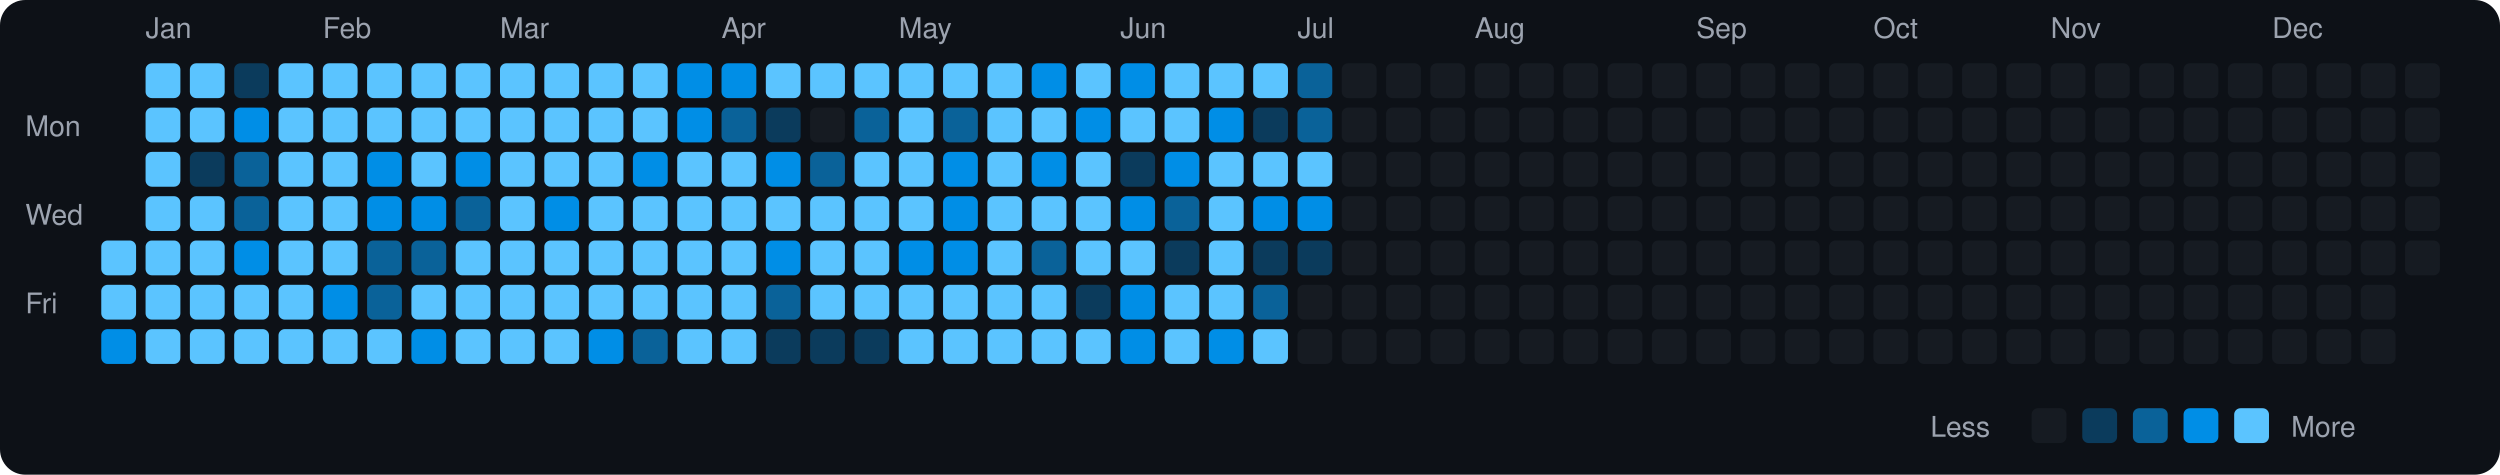
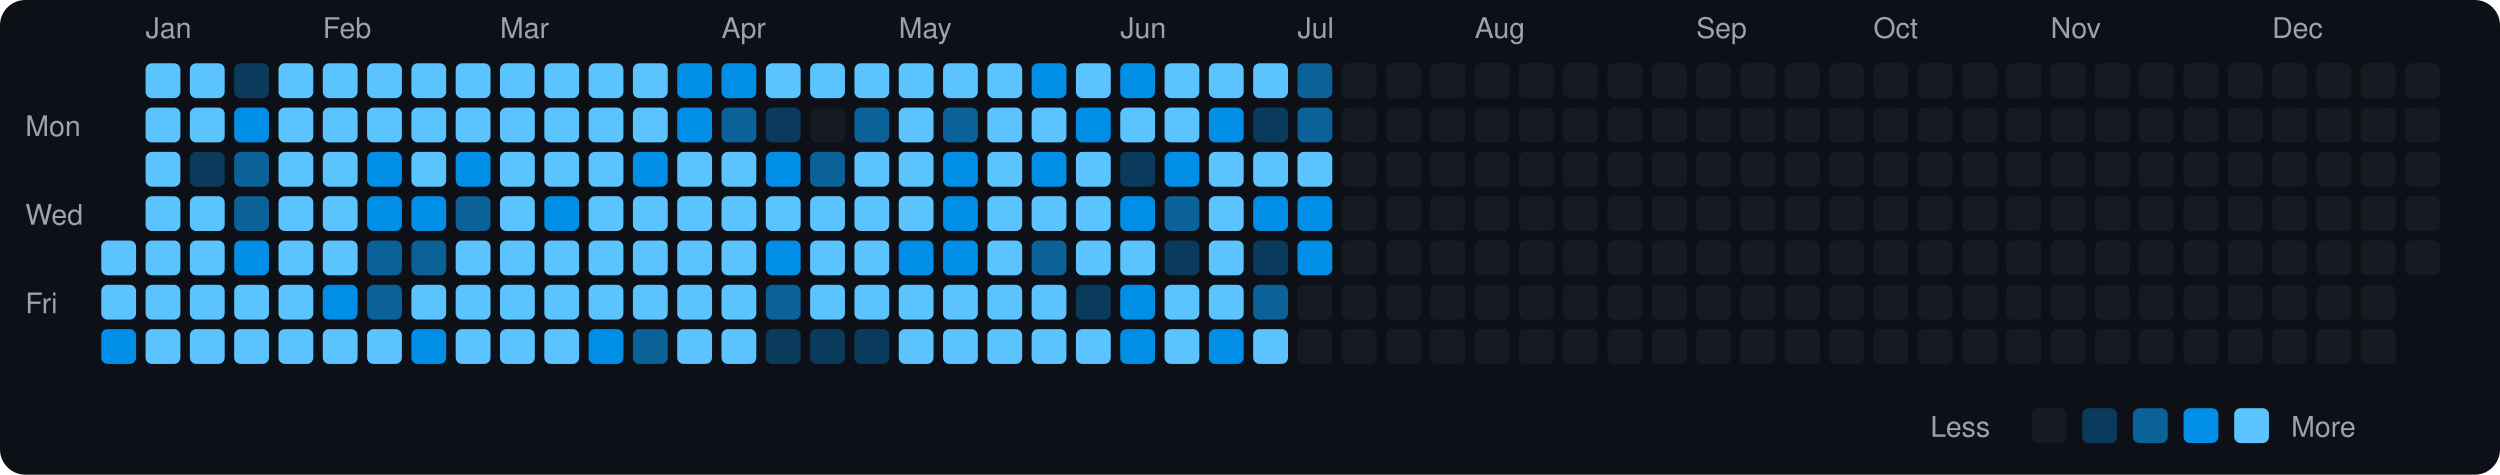
<svg xmlns="http://www.w3.org/2000/svg" viewBox="0 0 790 150" width="790" height="150">
  <rect width="790" height="150" fill="#0d1117" rx="8" ry="8" />
  <text x="8" y="43" fill="#9ca3af" font-size="9" font-family="-apple-system, BlinkMacSystemFont, 'Segoe UI', Helvetica, Arial, sans-serif">Mon</text>
  <text x="8" y="71" fill="#9ca3af" font-size="9" font-family="-apple-system, BlinkMacSystemFont, 'Segoe UI', Helvetica, Arial, sans-serif">Wed</text>
  <text x="8" y="99" fill="#9ca3af" font-size="9" font-family="-apple-system, BlinkMacSystemFont, 'Segoe UI', Helvetica, Arial, sans-serif">Fri</text>
  <rect x="32" y="76" width="11" height="11" rx="2" ry="2" fill="#5bc4ff">
    </rect>
  <rect x="32" y="90" width="11" height="11" rx="2" ry="2" fill="#5bc4ff">
    </rect>
  <rect x="32" y="104" width="11" height="11" rx="2" ry="2" fill="#008ee6">
    </rect>
  <text x="46" y="12" fill="#9ca3af" font-size="9" font-family="-apple-system, BlinkMacSystemFont, 'Segoe UI', Helvetica, Arial, sans-serif">Jan</text>
  <rect x="46" y="20" width="11" height="11" rx="2" ry="2" fill="#5bc4ff">
    </rect>
  <rect x="46" y="34" width="11" height="11" rx="2" ry="2" fill="#5bc4ff">
    </rect>
  <rect x="46" y="48" width="11" height="11" rx="2" ry="2" fill="#5bc4ff">
    </rect>
  <rect x="46" y="62" width="11" height="11" rx="2" ry="2" fill="#5bc4ff">
    </rect>
  <rect x="46" y="76" width="11" height="11" rx="2" ry="2" fill="#5bc4ff">
    </rect>
  <rect x="46" y="90" width="11" height="11" rx="2" ry="2" fill="#5bc4ff">
    </rect>
  <rect x="46" y="104" width="11" height="11" rx="2" ry="2" fill="#5bc4ff">
    </rect>
  <rect x="60" y="20" width="11" height="11" rx="2" ry="2" fill="#5bc4ff">
    </rect>
  <rect x="60" y="34" width="11" height="11" rx="2" ry="2" fill="#5bc4ff">
    </rect>
  <rect x="60" y="48" width="11" height="11" rx="2" ry="2" fill="#0b3b5c">
    </rect>
  <rect x="60" y="62" width="11" height="11" rx="2" ry="2" fill="#5bc4ff">
    </rect>
  <rect x="60" y="76" width="11" height="11" rx="2" ry="2" fill="#5bc4ff">
    </rect>
  <rect x="60" y="90" width="11" height="11" rx="2" ry="2" fill="#5bc4ff">
    </rect>
  <rect x="60" y="104" width="11" height="11" rx="2" ry="2" fill="#5bc4ff">
    </rect>
  <rect x="74" y="20" width="11" height="11" rx="2" ry="2" fill="#0b3b5c">
    </rect>
  <rect x="74" y="34" width="11" height="11" rx="2" ry="2" fill="#008ee6">
    </rect>
  <rect x="74" y="48" width="11" height="11" rx="2" ry="2" fill="#0a6299">
    </rect>
  <rect x="74" y="62" width="11" height="11" rx="2" ry="2" fill="#0a6299">
    </rect>
  <rect x="74" y="76" width="11" height="11" rx="2" ry="2" fill="#008ee6">
    </rect>
  <rect x="74" y="90" width="11" height="11" rx="2" ry="2" fill="#5bc4ff">
    </rect>
  <rect x="74" y="104" width="11" height="11" rx="2" ry="2" fill="#5bc4ff">
    </rect>
  <rect x="88" y="20" width="11" height="11" rx="2" ry="2" fill="#5bc4ff">
    </rect>
  <rect x="88" y="34" width="11" height="11" rx="2" ry="2" fill="#5bc4ff">
    </rect>
  <rect x="88" y="48" width="11" height="11" rx="2" ry="2" fill="#5bc4ff">
    </rect>
  <rect x="88" y="62" width="11" height="11" rx="2" ry="2" fill="#5bc4ff">
    </rect>
  <rect x="88" y="76" width="11" height="11" rx="2" ry="2" fill="#5bc4ff">
    </rect>
  <rect x="88" y="90" width="11" height="11" rx="2" ry="2" fill="#5bc4ff">
    </rect>
  <rect x="88" y="104" width="11" height="11" rx="2" ry="2" fill="#5bc4ff">
    </rect>
  <text x="102" y="12" fill="#9ca3af" font-size="9" font-family="-apple-system, BlinkMacSystemFont, 'Segoe UI', Helvetica, Arial, sans-serif">Feb</text>
  <rect x="102" y="20" width="11" height="11" rx="2" ry="2" fill="#5bc4ff">
    </rect>
  <rect x="102" y="34" width="11" height="11" rx="2" ry="2" fill="#5bc4ff">
    </rect>
  <rect x="102" y="48" width="11" height="11" rx="2" ry="2" fill="#5bc4ff">
    </rect>
  <rect x="102" y="62" width="11" height="11" rx="2" ry="2" fill="#5bc4ff">
    </rect>
  <rect x="102" y="76" width="11" height="11" rx="2" ry="2" fill="#5bc4ff">
    </rect>
  <rect x="102" y="90" width="11" height="11" rx="2" ry="2" fill="#008ee6">
    </rect>
  <rect x="102" y="104" width="11" height="11" rx="2" ry="2" fill="#5bc4ff">
    </rect>
  <rect x="116" y="20" width="11" height="11" rx="2" ry="2" fill="#5bc4ff">
    </rect>
  <rect x="116" y="34" width="11" height="11" rx="2" ry="2" fill="#5bc4ff">
    </rect>
  <rect x="116" y="48" width="11" height="11" rx="2" ry="2" fill="#008ee6">
    </rect>
  <rect x="116" y="62" width="11" height="11" rx="2" ry="2" fill="#008ee6">
    </rect>
  <rect x="116" y="76" width="11" height="11" rx="2" ry="2" fill="#0a6299">
    </rect>
  <rect x="116" y="90" width="11" height="11" rx="2" ry="2" fill="#0a6299">
    </rect>
  <rect x="116" y="104" width="11" height="11" rx="2" ry="2" fill="#5bc4ff">
    </rect>
  <rect x="130" y="20" width="11" height="11" rx="2" ry="2" fill="#5bc4ff">
    </rect>
  <rect x="130" y="34" width="11" height="11" rx="2" ry="2" fill="#5bc4ff">
    </rect>
  <rect x="130" y="48" width="11" height="11" rx="2" ry="2" fill="#5bc4ff">
    </rect>
  <rect x="130" y="62" width="11" height="11" rx="2" ry="2" fill="#008ee6">
    </rect>
  <rect x="130" y="76" width="11" height="11" rx="2" ry="2" fill="#0a6299">
    </rect>
  <rect x="130" y="90" width="11" height="11" rx="2" ry="2" fill="#5bc4ff">
    </rect>
  <rect x="130" y="104" width="11" height="11" rx="2" ry="2" fill="#008ee6">
    </rect>
  <rect x="144" y="20" width="11" height="11" rx="2" ry="2" fill="#5bc4ff">
    </rect>
  <rect x="144" y="34" width="11" height="11" rx="2" ry="2" fill="#5bc4ff">
    </rect>
  <rect x="144" y="48" width="11" height="11" rx="2" ry="2" fill="#008ee6">
    </rect>
  <rect x="144" y="62" width="11" height="11" rx="2" ry="2" fill="#0a6299">
    </rect>
  <rect x="144" y="76" width="11" height="11" rx="2" ry="2" fill="#5bc4ff">
    </rect>
  <rect x="144" y="90" width="11" height="11" rx="2" ry="2" fill="#5bc4ff">
    </rect>
  <rect x="144" y="104" width="11" height="11" rx="2" ry="2" fill="#5bc4ff">
    </rect>
  <text x="158" y="12" fill="#9ca3af" font-size="9" font-family="-apple-system, BlinkMacSystemFont, 'Segoe UI', Helvetica, Arial, sans-serif">Mar</text>
  <rect x="158" y="20" width="11" height="11" rx="2" ry="2" fill="#5bc4ff">
    </rect>
  <rect x="158" y="34" width="11" height="11" rx="2" ry="2" fill="#5bc4ff">
    </rect>
  <rect x="158" y="48" width="11" height="11" rx="2" ry="2" fill="#5bc4ff">
    </rect>
  <rect x="158" y="62" width="11" height="11" rx="2" ry="2" fill="#5bc4ff">
    </rect>
  <rect x="158" y="76" width="11" height="11" rx="2" ry="2" fill="#5bc4ff">
    </rect>
  <rect x="158" y="90" width="11" height="11" rx="2" ry="2" fill="#5bc4ff">
    </rect>
  <rect x="158" y="104" width="11" height="11" rx="2" ry="2" fill="#5bc4ff">
    </rect>
  <rect x="172" y="20" width="11" height="11" rx="2" ry="2" fill="#5bc4ff">
    </rect>
  <rect x="172" y="34" width="11" height="11" rx="2" ry="2" fill="#5bc4ff">
    </rect>
  <rect x="172" y="48" width="11" height="11" rx="2" ry="2" fill="#5bc4ff">
    </rect>
  <rect x="172" y="62" width="11" height="11" rx="2" ry="2" fill="#008ee6">
    </rect>
  <rect x="172" y="76" width="11" height="11" rx="2" ry="2" fill="#5bc4ff">
    </rect>
  <rect x="172" y="90" width="11" height="11" rx="2" ry="2" fill="#5bc4ff">
    </rect>
  <rect x="172" y="104" width="11" height="11" rx="2" ry="2" fill="#5bc4ff">
    </rect>
  <rect x="186" y="20" width="11" height="11" rx="2" ry="2" fill="#5bc4ff">
    </rect>
  <rect x="186" y="34" width="11" height="11" rx="2" ry="2" fill="#5bc4ff">
    </rect>
  <rect x="186" y="48" width="11" height="11" rx="2" ry="2" fill="#5bc4ff">
    </rect>
  <rect x="186" y="62" width="11" height="11" rx="2" ry="2" fill="#5bc4ff">
    </rect>
  <rect x="186" y="76" width="11" height="11" rx="2" ry="2" fill="#5bc4ff">
    </rect>
  <rect x="186" y="90" width="11" height="11" rx="2" ry="2" fill="#5bc4ff">
    </rect>
  <rect x="186" y="104" width="11" height="11" rx="2" ry="2" fill="#008ee6">
    </rect>
  <rect x="200" y="20" width="11" height="11" rx="2" ry="2" fill="#5bc4ff">
    </rect>
  <rect x="200" y="34" width="11" height="11" rx="2" ry="2" fill="#5bc4ff">
    </rect>
  <rect x="200" y="48" width="11" height="11" rx="2" ry="2" fill="#008ee6">
    </rect>
  <rect x="200" y="62" width="11" height="11" rx="2" ry="2" fill="#5bc4ff">
    </rect>
  <rect x="200" y="76" width="11" height="11" rx="2" ry="2" fill="#5bc4ff">
    </rect>
  <rect x="200" y="90" width="11" height="11" rx="2" ry="2" fill="#5bc4ff">
    </rect>
  <rect x="200" y="104" width="11" height="11" rx="2" ry="2" fill="#0a6299">
    </rect>
  <rect x="214" y="20" width="11" height="11" rx="2" ry="2" fill="#008ee6">
    </rect>
  <rect x="214" y="34" width="11" height="11" rx="2" ry="2" fill="#008ee6">
    </rect>
  <rect x="214" y="48" width="11" height="11" rx="2" ry="2" fill="#5bc4ff">
    </rect>
  <rect x="214" y="62" width="11" height="11" rx="2" ry="2" fill="#5bc4ff">
    </rect>
  <rect x="214" y="76" width="11" height="11" rx="2" ry="2" fill="#5bc4ff">
    </rect>
  <rect x="214" y="90" width="11" height="11" rx="2" ry="2" fill="#5bc4ff">
    </rect>
  <rect x="214" y="104" width="11" height="11" rx="2" ry="2" fill="#5bc4ff">
    </rect>
  <text x="228" y="12" fill="#9ca3af" font-size="9" font-family="-apple-system, BlinkMacSystemFont, 'Segoe UI', Helvetica, Arial, sans-serif">Apr</text>
  <rect x="228" y="20" width="11" height="11" rx="2" ry="2" fill="#008ee6">
    </rect>
  <rect x="228" y="34" width="11" height="11" rx="2" ry="2" fill="#0a6299">
    </rect>
  <rect x="228" y="48" width="11" height="11" rx="2" ry="2" fill="#5bc4ff">
    </rect>
  <rect x="228" y="62" width="11" height="11" rx="2" ry="2" fill="#5bc4ff">
    </rect>
  <rect x="228" y="76" width="11" height="11" rx="2" ry="2" fill="#5bc4ff">
    </rect>
  <rect x="228" y="90" width="11" height="11" rx="2" ry="2" fill="#5bc4ff">
    </rect>
  <rect x="228" y="104" width="11" height="11" rx="2" ry="2" fill="#5bc4ff">
    </rect>
  <rect x="242" y="20" width="11" height="11" rx="2" ry="2" fill="#5bc4ff">
    </rect>
  <rect x="242" y="34" width="11" height="11" rx="2" ry="2" fill="#0b3b5c">
    </rect>
  <rect x="242" y="48" width="11" height="11" rx="2" ry="2" fill="#008ee6">
    </rect>
  <rect x="242" y="62" width="11" height="11" rx="2" ry="2" fill="#5bc4ff">
    </rect>
  <rect x="242" y="76" width="11" height="11" rx="2" ry="2" fill="#008ee6">
    </rect>
  <rect x="242" y="90" width="11" height="11" rx="2" ry="2" fill="#0a6299">
    </rect>
  <rect x="242" y="104" width="11" height="11" rx="2" ry="2" fill="#0b3b5c">
    </rect>
  <rect x="256" y="20" width="11" height="11" rx="2" ry="2" fill="#5bc4ff">
    </rect>
  <rect x="256" y="34" width="11" height="11" rx="2" ry="2" fill="#161b22">
    </rect>
  <rect x="256" y="48" width="11" height="11" rx="2" ry="2" fill="#0a6299">
    </rect>
  <rect x="256" y="62" width="11" height="11" rx="2" ry="2" fill="#5bc4ff">
    </rect>
  <rect x="256" y="76" width="11" height="11" rx="2" ry="2" fill="#5bc4ff">
    </rect>
  <rect x="256" y="90" width="11" height="11" rx="2" ry="2" fill="#5bc4ff">
    </rect>
  <rect x="256" y="104" width="11" height="11" rx="2" ry="2" fill="#0b3b5c">
    </rect>
  <rect x="270" y="20" width="11" height="11" rx="2" ry="2" fill="#5bc4ff">
    </rect>
  <rect x="270" y="34" width="11" height="11" rx="2" ry="2" fill="#0a6299">
    </rect>
  <rect x="270" y="48" width="11" height="11" rx="2" ry="2" fill="#5bc4ff">
    </rect>
  <rect x="270" y="62" width="11" height="11" rx="2" ry="2" fill="#5bc4ff">
    </rect>
  <rect x="270" y="76" width="11" height="11" rx="2" ry="2" fill="#5bc4ff">
    </rect>
  <rect x="270" y="90" width="11" height="11" rx="2" ry="2" fill="#5bc4ff">
    </rect>
  <rect x="270" y="104" width="11" height="11" rx="2" ry="2" fill="#0b3b5c">
    </rect>
  <text x="284" y="12" fill="#9ca3af" font-size="9" font-family="-apple-system, BlinkMacSystemFont, 'Segoe UI', Helvetica, Arial, sans-serif">May</text>
  <rect x="284" y="20" width="11" height="11" rx="2" ry="2" fill="#5bc4ff">
    </rect>
  <rect x="284" y="34" width="11" height="11" rx="2" ry="2" fill="#5bc4ff">
    </rect>
  <rect x="284" y="48" width="11" height="11" rx="2" ry="2" fill="#5bc4ff">
    </rect>
  <rect x="284" y="62" width="11" height="11" rx="2" ry="2" fill="#5bc4ff">
    </rect>
  <rect x="284" y="76" width="11" height="11" rx="2" ry="2" fill="#008ee6">
    </rect>
  <rect x="284" y="90" width="11" height="11" rx="2" ry="2" fill="#5bc4ff">
    </rect>
  <rect x="284" y="104" width="11" height="11" rx="2" ry="2" fill="#5bc4ff">
    </rect>
  <rect x="298" y="20" width="11" height="11" rx="2" ry="2" fill="#5bc4ff">
    </rect>
  <rect x="298" y="34" width="11" height="11" rx="2" ry="2" fill="#0a6299">
    </rect>
  <rect x="298" y="48" width="11" height="11" rx="2" ry="2" fill="#008ee6">
    </rect>
  <rect x="298" y="62" width="11" height="11" rx="2" ry="2" fill="#008ee6">
    </rect>
  <rect x="298" y="76" width="11" height="11" rx="2" ry="2" fill="#008ee6">
    </rect>
  <rect x="298" y="90" width="11" height="11" rx="2" ry="2" fill="#5bc4ff">
    </rect>
  <rect x="298" y="104" width="11" height="11" rx="2" ry="2" fill="#5bc4ff">
    </rect>
  <rect x="312" y="20" width="11" height="11" rx="2" ry="2" fill="#5bc4ff">
    </rect>
  <rect x="312" y="34" width="11" height="11" rx="2" ry="2" fill="#5bc4ff">
    </rect>
  <rect x="312" y="48" width="11" height="11" rx="2" ry="2" fill="#5bc4ff">
    </rect>
  <rect x="312" y="62" width="11" height="11" rx="2" ry="2" fill="#5bc4ff">
    </rect>
  <rect x="312" y="76" width="11" height="11" rx="2" ry="2" fill="#5bc4ff">
    </rect>
  <rect x="312" y="90" width="11" height="11" rx="2" ry="2" fill="#5bc4ff">
    </rect>
  <rect x="312" y="104" width="11" height="11" rx="2" ry="2" fill="#5bc4ff">
    </rect>
  <rect x="326" y="20" width="11" height="11" rx="2" ry="2" fill="#008ee6">
    </rect>
  <rect x="326" y="34" width="11" height="11" rx="2" ry="2" fill="#5bc4ff">
    </rect>
  <rect x="326" y="48" width="11" height="11" rx="2" ry="2" fill="#008ee6">
    </rect>
  <rect x="326" y="62" width="11" height="11" rx="2" ry="2" fill="#5bc4ff">
    </rect>
  <rect x="326" y="76" width="11" height="11" rx="2" ry="2" fill="#0a6299">
    </rect>
  <rect x="326" y="90" width="11" height="11" rx="2" ry="2" fill="#5bc4ff">
    </rect>
  <rect x="326" y="104" width="11" height="11" rx="2" ry="2" fill="#5bc4ff">
    </rect>
  <rect x="340" y="20" width="11" height="11" rx="2" ry="2" fill="#5bc4ff">
    </rect>
  <rect x="340" y="34" width="11" height="11" rx="2" ry="2" fill="#008ee6">
    </rect>
  <rect x="340" y="48" width="11" height="11" rx="2" ry="2" fill="#5bc4ff">
    </rect>
  <rect x="340" y="62" width="11" height="11" rx="2" ry="2" fill="#5bc4ff">
    </rect>
  <rect x="340" y="76" width="11" height="11" rx="2" ry="2" fill="#5bc4ff">
    </rect>
  <rect x="340" y="90" width="11" height="11" rx="2" ry="2" fill="#0b3b5c">
    </rect>
  <rect x="340" y="104" width="11" height="11" rx="2" ry="2" fill="#5bc4ff">
    </rect>
  <text x="354" y="12" fill="#9ca3af" font-size="9" font-family="-apple-system, BlinkMacSystemFont, 'Segoe UI', Helvetica, Arial, sans-serif">Jun</text>
  <rect x="354" y="20" width="11" height="11" rx="2" ry="2" fill="#008ee6">
    </rect>
  <rect x="354" y="34" width="11" height="11" rx="2" ry="2" fill="#5bc4ff">
    </rect>
  <rect x="354" y="48" width="11" height="11" rx="2" ry="2" fill="#0b3b5c">
    </rect>
  <rect x="354" y="62" width="11" height="11" rx="2" ry="2" fill="#008ee6">
    </rect>
  <rect x="354" y="76" width="11" height="11" rx="2" ry="2" fill="#5bc4ff">
    </rect>
  <rect x="354" y="90" width="11" height="11" rx="2" ry="2" fill="#008ee6">
    </rect>
  <rect x="354" y="104" width="11" height="11" rx="2" ry="2" fill="#008ee6">
    </rect>
  <rect x="368" y="20" width="11" height="11" rx="2" ry="2" fill="#5bc4ff">
    </rect>
  <rect x="368" y="34" width="11" height="11" rx="2" ry="2" fill="#5bc4ff">
    </rect>
  <rect x="368" y="48" width="11" height="11" rx="2" ry="2" fill="#008ee6">
    </rect>
  <rect x="368" y="62" width="11" height="11" rx="2" ry="2" fill="#0a6299">
    </rect>
  <rect x="368" y="76" width="11" height="11" rx="2" ry="2" fill="#0b3b5c">
    </rect>
  <rect x="368" y="90" width="11" height="11" rx="2" ry="2" fill="#5bc4ff">
    </rect>
  <rect x="368" y="104" width="11" height="11" rx="2" ry="2" fill="#5bc4ff">
    </rect>
  <rect x="382" y="20" width="11" height="11" rx="2" ry="2" fill="#5bc4ff">
    </rect>
  <rect x="382" y="34" width="11" height="11" rx="2" ry="2" fill="#008ee6">
    </rect>
  <rect x="382" y="48" width="11" height="11" rx="2" ry="2" fill="#5bc4ff">
    </rect>
  <rect x="382" y="62" width="11" height="11" rx="2" ry="2" fill="#5bc4ff">
    </rect>
  <rect x="382" y="76" width="11" height="11" rx="2" ry="2" fill="#5bc4ff">
    </rect>
  <rect x="382" y="90" width="11" height="11" rx="2" ry="2" fill="#5bc4ff">
    </rect>
  <rect x="382" y="104" width="11" height="11" rx="2" ry="2" fill="#008ee6">
    </rect>
  <rect x="396" y="20" width="11" height="11" rx="2" ry="2" fill="#5bc4ff">
    </rect>
  <rect x="396" y="34" width="11" height="11" rx="2" ry="2" fill="#0b3b5c">
    </rect>
  <rect x="396" y="48" width="11" height="11" rx="2" ry="2" fill="#5bc4ff">
    </rect>
  <rect x="396" y="62" width="11" height="11" rx="2" ry="2" fill="#008ee6">
    </rect>
  <rect x="396" y="76" width="11" height="11" rx="2" ry="2" fill="#0b3b5c">
    </rect>
  <rect x="396" y="90" width="11" height="11" rx="2" ry="2" fill="#0a6299">
    </rect>
  <rect x="396" y="104" width="11" height="11" rx="2" ry="2" fill="#5bc4ff">
    </rect>
  <text x="410" y="12" fill="#9ca3af" font-size="9" font-family="-apple-system, BlinkMacSystemFont, 'Segoe UI', Helvetica, Arial, sans-serif">Jul</text>
  <rect x="410" y="20" width="11" height="11" rx="2" ry="2" fill="#0a6299">
    </rect>
  <rect x="410" y="34" width="11" height="11" rx="2" ry="2" fill="#0a6299">
    </rect>
  <rect x="410" y="48" width="11" height="11" rx="2" ry="2" fill="#5bc4ff">
    </rect>
  <rect x="410" y="62" width="11" height="11" rx="2" ry="2" fill="#008ee6">
    </rect>
-   <rect x="410" y="76" width="11" height="11" rx="2" ry="2" fill="#0b3b5c">
+   <rect x="410" y="76" width="11" height="11" rx="2" ry="2" fill="#008ee6">
    </rect>
  <rect x="410" y="90" width="11" height="11" rx="2" ry="2" fill="#161b22">
    </rect>
  <rect x="410" y="104" width="11" height="11" rx="2" ry="2" fill="#161b22">
    </rect>
  <rect x="424" y="20" width="11" height="11" rx="2" ry="2" fill="#161b22">
    </rect>
  <rect x="424" y="34" width="11" height="11" rx="2" ry="2" fill="#161b22">
    </rect>
  <rect x="424" y="48" width="11" height="11" rx="2" ry="2" fill="#161b22">
    </rect>
  <rect x="424" y="62" width="11" height="11" rx="2" ry="2" fill="#161b22">
    </rect>
  <rect x="424" y="76" width="11" height="11" rx="2" ry="2" fill="#161b22">
    </rect>
  <rect x="424" y="90" width="11" height="11" rx="2" ry="2" fill="#161b22">
    </rect>
  <rect x="424" y="104" width="11" height="11" rx="2" ry="2" fill="#161b22">
    </rect>
  <rect x="438" y="20" width="11" height="11" rx="2" ry="2" fill="#161b22">
    </rect>
  <rect x="438" y="34" width="11" height="11" rx="2" ry="2" fill="#161b22">
    </rect>
  <rect x="438" y="48" width="11" height="11" rx="2" ry="2" fill="#161b22">
    </rect>
  <rect x="438" y="62" width="11" height="11" rx="2" ry="2" fill="#161b22">
    </rect>
  <rect x="438" y="76" width="11" height="11" rx="2" ry="2" fill="#161b22">
    </rect>
  <rect x="438" y="90" width="11" height="11" rx="2" ry="2" fill="#161b22">
    </rect>
  <rect x="438" y="104" width="11" height="11" rx="2" ry="2" fill="#161b22">
    </rect>
  <rect x="452" y="20" width="11" height="11" rx="2" ry="2" fill="#161b22">
    </rect>
  <rect x="452" y="34" width="11" height="11" rx="2" ry="2" fill="#161b22">
    </rect>
  <rect x="452" y="48" width="11" height="11" rx="2" ry="2" fill="#161b22">
    </rect>
  <rect x="452" y="62" width="11" height="11" rx="2" ry="2" fill="#161b22">
    </rect>
  <rect x="452" y="76" width="11" height="11" rx="2" ry="2" fill="#161b22">
    </rect>
  <rect x="452" y="90" width="11" height="11" rx="2" ry="2" fill="#161b22">
    </rect>
  <rect x="452" y="104" width="11" height="11" rx="2" ry="2" fill="#161b22">
    </rect>
  <text x="466" y="12" fill="#9ca3af" font-size="9" font-family="-apple-system, BlinkMacSystemFont, 'Segoe UI', Helvetica, Arial, sans-serif">Aug</text>
  <rect x="466" y="20" width="11" height="11" rx="2" ry="2" fill="#161b22">
    </rect>
  <rect x="466" y="34" width="11" height="11" rx="2" ry="2" fill="#161b22">
    </rect>
  <rect x="466" y="48" width="11" height="11" rx="2" ry="2" fill="#161b22">
    </rect>
  <rect x="466" y="62" width="11" height="11" rx="2" ry="2" fill="#161b22">
    </rect>
  <rect x="466" y="76" width="11" height="11" rx="2" ry="2" fill="#161b22">
    </rect>
  <rect x="466" y="90" width="11" height="11" rx="2" ry="2" fill="#161b22">
    </rect>
  <rect x="466" y="104" width="11" height="11" rx="2" ry="2" fill="#161b22">
    </rect>
  <rect x="480" y="20" width="11" height="11" rx="2" ry="2" fill="#161b22">
    </rect>
  <rect x="480" y="34" width="11" height="11" rx="2" ry="2" fill="#161b22">
    </rect>
  <rect x="480" y="48" width="11" height="11" rx="2" ry="2" fill="#161b22">
    </rect>
  <rect x="480" y="62" width="11" height="11" rx="2" ry="2" fill="#161b22">
    </rect>
  <rect x="480" y="76" width="11" height="11" rx="2" ry="2" fill="#161b22">
    </rect>
  <rect x="480" y="90" width="11" height="11" rx="2" ry="2" fill="#161b22">
    </rect>
  <rect x="480" y="104" width="11" height="11" rx="2" ry="2" fill="#161b22">
    </rect>
  <rect x="494" y="20" width="11" height="11" rx="2" ry="2" fill="#161b22">
    </rect>
  <rect x="494" y="34" width="11" height="11" rx="2" ry="2" fill="#161b22">
    </rect>
  <rect x="494" y="48" width="11" height="11" rx="2" ry="2" fill="#161b22">
    </rect>
  <rect x="494" y="62" width="11" height="11" rx="2" ry="2" fill="#161b22">
    </rect>
  <rect x="494" y="76" width="11" height="11" rx="2" ry="2" fill="#161b22">
    </rect>
  <rect x="494" y="90" width="11" height="11" rx="2" ry="2" fill="#161b22">
    </rect>
  <rect x="494" y="104" width="11" height="11" rx="2" ry="2" fill="#161b22">
    </rect>
  <rect x="508" y="20" width="11" height="11" rx="2" ry="2" fill="#161b22">
    </rect>
  <rect x="508" y="34" width="11" height="11" rx="2" ry="2" fill="#161b22">
    </rect>
  <rect x="508" y="48" width="11" height="11" rx="2" ry="2" fill="#161b22">
    </rect>
  <rect x="508" y="62" width="11" height="11" rx="2" ry="2" fill="#161b22">
    </rect>
  <rect x="508" y="76" width="11" height="11" rx="2" ry="2" fill="#161b22">
    </rect>
  <rect x="508" y="90" width="11" height="11" rx="2" ry="2" fill="#161b22">
    </rect>
  <rect x="508" y="104" width="11" height="11" rx="2" ry="2" fill="#161b22">
    </rect>
  <rect x="522" y="20" width="11" height="11" rx="2" ry="2" fill="#161b22">
    </rect>
  <rect x="522" y="34" width="11" height="11" rx="2" ry="2" fill="#161b22">
    </rect>
  <rect x="522" y="48" width="11" height="11" rx="2" ry="2" fill="#161b22">
    </rect>
  <rect x="522" y="62" width="11" height="11" rx="2" ry="2" fill="#161b22">
    </rect>
  <rect x="522" y="76" width="11" height="11" rx="2" ry="2" fill="#161b22">
    </rect>
  <rect x="522" y="90" width="11" height="11" rx="2" ry="2" fill="#161b22">
    </rect>
  <rect x="522" y="104" width="11" height="11" rx="2" ry="2" fill="#161b22">
    </rect>
  <text x="536" y="12" fill="#9ca3af" font-size="9" font-family="-apple-system, BlinkMacSystemFont, 'Segoe UI', Helvetica, Arial, sans-serif">Sep</text>
  <rect x="536" y="20" width="11" height="11" rx="2" ry="2" fill="#161b22">
    </rect>
  <rect x="536" y="34" width="11" height="11" rx="2" ry="2" fill="#161b22">
    </rect>
  <rect x="536" y="48" width="11" height="11" rx="2" ry="2" fill="#161b22">
    </rect>
  <rect x="536" y="62" width="11" height="11" rx="2" ry="2" fill="#161b22">
    </rect>
  <rect x="536" y="76" width="11" height="11" rx="2" ry="2" fill="#161b22">
    </rect>
  <rect x="536" y="90" width="11" height="11" rx="2" ry="2" fill="#161b22">
    </rect>
  <rect x="536" y="104" width="11" height="11" rx="2" ry="2" fill="#161b22">
    </rect>
  <rect x="550" y="20" width="11" height="11" rx="2" ry="2" fill="#161b22">
    </rect>
  <rect x="550" y="34" width="11" height="11" rx="2" ry="2" fill="#161b22">
    </rect>
  <rect x="550" y="48" width="11" height="11" rx="2" ry="2" fill="#161b22">
    </rect>
  <rect x="550" y="62" width="11" height="11" rx="2" ry="2" fill="#161b22">
    </rect>
  <rect x="550" y="76" width="11" height="11" rx="2" ry="2" fill="#161b22">
    </rect>
  <rect x="550" y="90" width="11" height="11" rx="2" ry="2" fill="#161b22">
    </rect>
  <rect x="550" y="104" width="11" height="11" rx="2" ry="2" fill="#161b22">
    </rect>
  <rect x="564" y="20" width="11" height="11" rx="2" ry="2" fill="#161b22">
    </rect>
  <rect x="564" y="34" width="11" height="11" rx="2" ry="2" fill="#161b22">
    </rect>
  <rect x="564" y="48" width="11" height="11" rx="2" ry="2" fill="#161b22">
    </rect>
  <rect x="564" y="62" width="11" height="11" rx="2" ry="2" fill="#161b22">
    </rect>
  <rect x="564" y="76" width="11" height="11" rx="2" ry="2" fill="#161b22">
    </rect>
  <rect x="564" y="90" width="11" height="11" rx="2" ry="2" fill="#161b22">
    </rect>
  <rect x="564" y="104" width="11" height="11" rx="2" ry="2" fill="#161b22">
    </rect>
  <rect x="578" y="20" width="11" height="11" rx="2" ry="2" fill="#161b22">
    </rect>
  <rect x="578" y="34" width="11" height="11" rx="2" ry="2" fill="#161b22">
    </rect>
  <rect x="578" y="48" width="11" height="11" rx="2" ry="2" fill="#161b22">
    </rect>
  <rect x="578" y="62" width="11" height="11" rx="2" ry="2" fill="#161b22">
    </rect>
  <rect x="578" y="76" width="11" height="11" rx="2" ry="2" fill="#161b22">
    </rect>
  <rect x="578" y="90" width="11" height="11" rx="2" ry="2" fill="#161b22">
    </rect>
  <rect x="578" y="104" width="11" height="11" rx="2" ry="2" fill="#161b22">
    </rect>
  <text x="592" y="12" fill="#9ca3af" font-size="9" font-family="-apple-system, BlinkMacSystemFont, 'Segoe UI', Helvetica, Arial, sans-serif">Oct</text>
  <rect x="592" y="20" width="11" height="11" rx="2" ry="2" fill="#161b22">
    </rect>
  <rect x="592" y="34" width="11" height="11" rx="2" ry="2" fill="#161b22">
    </rect>
  <rect x="592" y="48" width="11" height="11" rx="2" ry="2" fill="#161b22">
    </rect>
  <rect x="592" y="62" width="11" height="11" rx="2" ry="2" fill="#161b22">
    </rect>
  <rect x="592" y="76" width="11" height="11" rx="2" ry="2" fill="#161b22">
    </rect>
  <rect x="592" y="90" width="11" height="11" rx="2" ry="2" fill="#161b22">
    </rect>
  <rect x="592" y="104" width="11" height="11" rx="2" ry="2" fill="#161b22">
    </rect>
  <rect x="606" y="20" width="11" height="11" rx="2" ry="2" fill="#161b22">
    </rect>
  <rect x="606" y="34" width="11" height="11" rx="2" ry="2" fill="#161b22">
    </rect>
  <rect x="606" y="48" width="11" height="11" rx="2" ry="2" fill="#161b22">
    </rect>
  <rect x="606" y="62" width="11" height="11" rx="2" ry="2" fill="#161b22">
    </rect>
  <rect x="606" y="76" width="11" height="11" rx="2" ry="2" fill="#161b22">
    </rect>
  <rect x="606" y="90" width="11" height="11" rx="2" ry="2" fill="#161b22">
    </rect>
  <rect x="606" y="104" width="11" height="11" rx="2" ry="2" fill="#161b22">
    </rect>
  <rect x="620" y="20" width="11" height="11" rx="2" ry="2" fill="#161b22">
    </rect>
  <rect x="620" y="34" width="11" height="11" rx="2" ry="2" fill="#161b22">
    </rect>
  <rect x="620" y="48" width="11" height="11" rx="2" ry="2" fill="#161b22">
    </rect>
  <rect x="620" y="62" width="11" height="11" rx="2" ry="2" fill="#161b22">
    </rect>
  <rect x="620" y="76" width="11" height="11" rx="2" ry="2" fill="#161b22">
    </rect>
  <rect x="620" y="90" width="11" height="11" rx="2" ry="2" fill="#161b22">
    </rect>
  <rect x="620" y="104" width="11" height="11" rx="2" ry="2" fill="#161b22">
    </rect>
  <rect x="634" y="20" width="11" height="11" rx="2" ry="2" fill="#161b22">
    </rect>
  <rect x="634" y="34" width="11" height="11" rx="2" ry="2" fill="#161b22">
    </rect>
  <rect x="634" y="48" width="11" height="11" rx="2" ry="2" fill="#161b22">
    </rect>
  <rect x="634" y="62" width="11" height="11" rx="2" ry="2" fill="#161b22">
    </rect>
  <rect x="634" y="76" width="11" height="11" rx="2" ry="2" fill="#161b22">
    </rect>
  <rect x="634" y="90" width="11" height="11" rx="2" ry="2" fill="#161b22">
    </rect>
  <rect x="634" y="104" width="11" height="11" rx="2" ry="2" fill="#161b22">
    </rect>
  <text x="648" y="12" fill="#9ca3af" font-size="9" font-family="-apple-system, BlinkMacSystemFont, 'Segoe UI', Helvetica, Arial, sans-serif">Nov</text>
  <rect x="648" y="20" width="11" height="11" rx="2" ry="2" fill="#161b22">
    </rect>
  <rect x="648" y="34" width="11" height="11" rx="2" ry="2" fill="#161b22">
    </rect>
  <rect x="648" y="48" width="11" height="11" rx="2" ry="2" fill="#161b22">
    </rect>
  <rect x="648" y="62" width="11" height="11" rx="2" ry="2" fill="#161b22">
    </rect>
  <rect x="648" y="76" width="11" height="11" rx="2" ry="2" fill="#161b22">
    </rect>
  <rect x="648" y="90" width="11" height="11" rx="2" ry="2" fill="#161b22">
    </rect>
  <rect x="648" y="104" width="11" height="11" rx="2" ry="2" fill="#161b22">
    </rect>
  <rect x="662" y="20" width="11" height="11" rx="2" ry="2" fill="#161b22">
    </rect>
  <rect x="662" y="34" width="11" height="11" rx="2" ry="2" fill="#161b22">
    </rect>
  <rect x="662" y="48" width="11" height="11" rx="2" ry="2" fill="#161b22">
    </rect>
  <rect x="662" y="62" width="11" height="11" rx="2" ry="2" fill="#161b22">
    </rect>
  <rect x="662" y="76" width="11" height="11" rx="2" ry="2" fill="#161b22">
    </rect>
  <rect x="662" y="90" width="11" height="11" rx="2" ry="2" fill="#161b22">
    </rect>
  <rect x="662" y="104" width="11" height="11" rx="2" ry="2" fill="#161b22">
    </rect>
  <rect x="676" y="20" width="11" height="11" rx="2" ry="2" fill="#161b22">
    </rect>
  <rect x="676" y="34" width="11" height="11" rx="2" ry="2" fill="#161b22">
    </rect>
  <rect x="676" y="48" width="11" height="11" rx="2" ry="2" fill="#161b22">
    </rect>
  <rect x="676" y="62" width="11" height="11" rx="2" ry="2" fill="#161b22">
    </rect>
  <rect x="676" y="76" width="11" height="11" rx="2" ry="2" fill="#161b22">
    </rect>
  <rect x="676" y="90" width="11" height="11" rx="2" ry="2" fill="#161b22">
    </rect>
  <rect x="676" y="104" width="11" height="11" rx="2" ry="2" fill="#161b22">
    </rect>
  <rect x="690" y="20" width="11" height="11" rx="2" ry="2" fill="#161b22">
    </rect>
  <rect x="690" y="34" width="11" height="11" rx="2" ry="2" fill="#161b22">
    </rect>
  <rect x="690" y="48" width="11" height="11" rx="2" ry="2" fill="#161b22">
    </rect>
  <rect x="690" y="62" width="11" height="11" rx="2" ry="2" fill="#161b22">
    </rect>
  <rect x="690" y="76" width="11" height="11" rx="2" ry="2" fill="#161b22">
    </rect>
  <rect x="690" y="90" width="11" height="11" rx="2" ry="2" fill="#161b22">
    </rect>
  <rect x="690" y="104" width="11" height="11" rx="2" ry="2" fill="#161b22">
    </rect>
  <rect x="704" y="20" width="11" height="11" rx="2" ry="2" fill="#161b22">
    </rect>
  <rect x="704" y="34" width="11" height="11" rx="2" ry="2" fill="#161b22">
    </rect>
  <rect x="704" y="48" width="11" height="11" rx="2" ry="2" fill="#161b22">
    </rect>
  <rect x="704" y="62" width="11" height="11" rx="2" ry="2" fill="#161b22">
    </rect>
  <rect x="704" y="76" width="11" height="11" rx="2" ry="2" fill="#161b22">
    </rect>
  <rect x="704" y="90" width="11" height="11" rx="2" ry="2" fill="#161b22">
    </rect>
  <rect x="704" y="104" width="11" height="11" rx="2" ry="2" fill="#161b22">
    </rect>
  <text x="718" y="12" fill="#9ca3af" font-size="9" font-family="-apple-system, BlinkMacSystemFont, 'Segoe UI', Helvetica, Arial, sans-serif">Dec</text>
  <rect x="718" y="20" width="11" height="11" rx="2" ry="2" fill="#161b22">
    </rect>
  <rect x="718" y="34" width="11" height="11" rx="2" ry="2" fill="#161b22">
    </rect>
  <rect x="718" y="48" width="11" height="11" rx="2" ry="2" fill="#161b22">
    </rect>
  <rect x="718" y="62" width="11" height="11" rx="2" ry="2" fill="#161b22">
    </rect>
  <rect x="718" y="76" width="11" height="11" rx="2" ry="2" fill="#161b22">
    </rect>
  <rect x="718" y="90" width="11" height="11" rx="2" ry="2" fill="#161b22">
    </rect>
  <rect x="718" y="104" width="11" height="11" rx="2" ry="2" fill="#161b22">
    </rect>
  <rect x="732" y="20" width="11" height="11" rx="2" ry="2" fill="#161b22">
    </rect>
  <rect x="732" y="34" width="11" height="11" rx="2" ry="2" fill="#161b22">
    </rect>
  <rect x="732" y="48" width="11" height="11" rx="2" ry="2" fill="#161b22">
    </rect>
  <rect x="732" y="62" width="11" height="11" rx="2" ry="2" fill="#161b22">
    </rect>
  <rect x="732" y="76" width="11" height="11" rx="2" ry="2" fill="#161b22">
    </rect>
  <rect x="732" y="90" width="11" height="11" rx="2" ry="2" fill="#161b22">
    </rect>
  <rect x="732" y="104" width="11" height="11" rx="2" ry="2" fill="#161b22">
    </rect>
  <rect x="746" y="20" width="11" height="11" rx="2" ry="2" fill="#161b22">
    </rect>
  <rect x="746" y="34" width="11" height="11" rx="2" ry="2" fill="#161b22">
    </rect>
  <rect x="746" y="48" width="11" height="11" rx="2" ry="2" fill="#161b22">
    </rect>
  <rect x="746" y="62" width="11" height="11" rx="2" ry="2" fill="#161b22">
    </rect>
  <rect x="746" y="76" width="11" height="11" rx="2" ry="2" fill="#161b22">
    </rect>
  <rect x="746" y="90" width="11" height="11" rx="2" ry="2" fill="#161b22">
    </rect>
  <rect x="746" y="104" width="11" height="11" rx="2" ry="2" fill="#161b22">
    </rect>
  <rect x="760" y="20" width="11" height="11" rx="2" ry="2" fill="#161b22">
    </rect>
  <rect x="760" y="34" width="11" height="11" rx="2" ry="2" fill="#161b22">
    </rect>
  <rect x="760" y="48" width="11" height="11" rx="2" ry="2" fill="#161b22">
    </rect>
  <rect x="760" y="62" width="11" height="11" rx="2" ry="2" fill="#161b22">
    </rect>
  <rect x="760" y="76" width="11" height="11" rx="2" ry="2" fill="#161b22">
    </rect>
  <text x="610" y="138" fill="#9ca3af" font-size="9" font-family="-apple-system, BlinkMacSystemFont, 'Segoe UI', Helvetica, Arial, sans-serif">Less</text>
  <rect x="642" y="129" width="11" height="11" rx="2" ry="2" fill="#161b22" />
  <rect x="658" y="129" width="11" height="11" rx="2" ry="2" fill="#0b3b5c" />
  <rect x="674" y="129" width="11" height="11" rx="2" ry="2" fill="#0a6299" />
  <rect x="690" y="129" width="11" height="11" rx="2" ry="2" fill="#008ee6" />
  <rect x="706" y="129" width="11" height="11" rx="2" ry="2" fill="#5bc4ff" />
  <text x="724" y="138" fill="#9ca3af" font-size="9" font-family="-apple-system, BlinkMacSystemFont, 'Segoe UI', Helvetica, Arial, sans-serif">More</text>
</svg>
